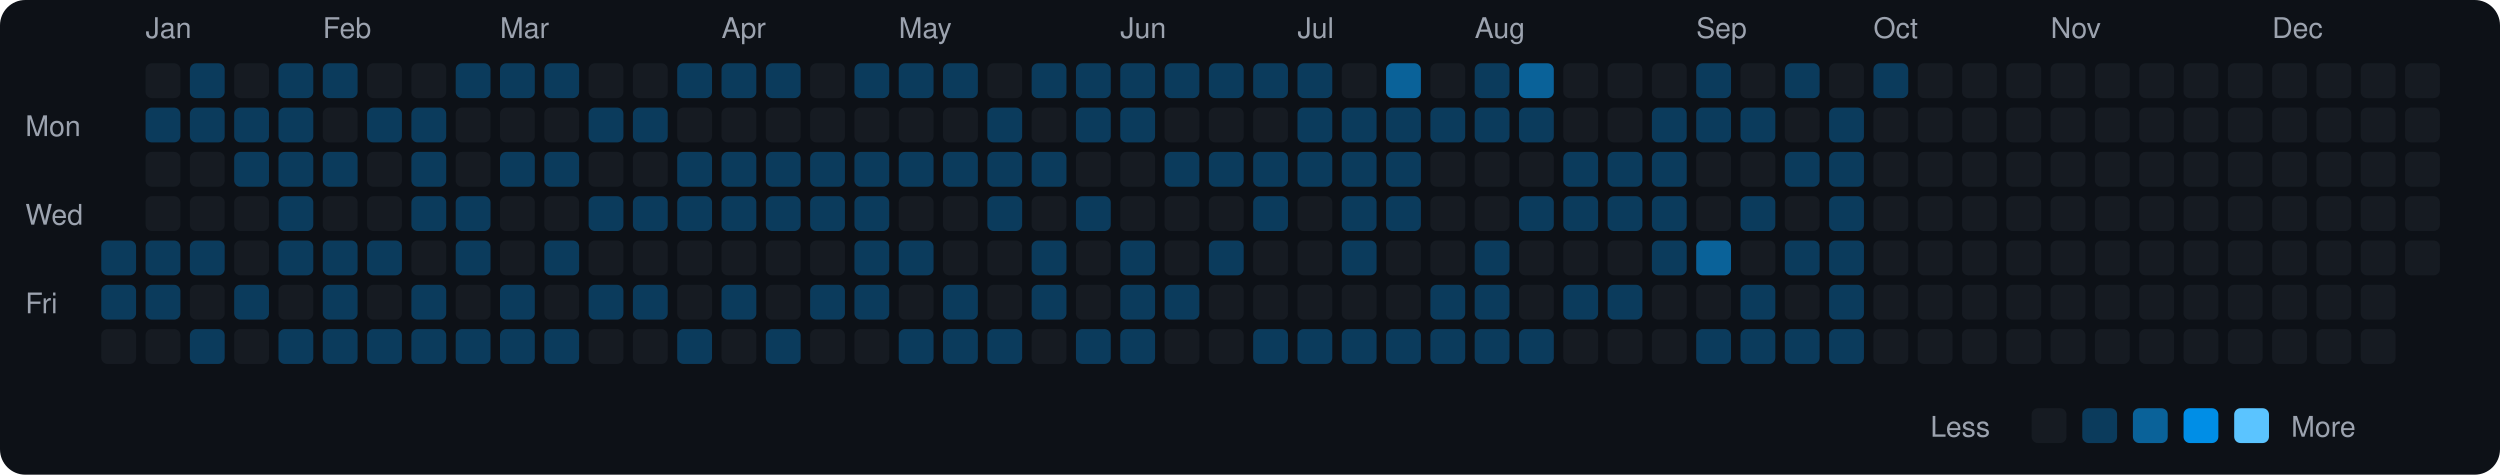
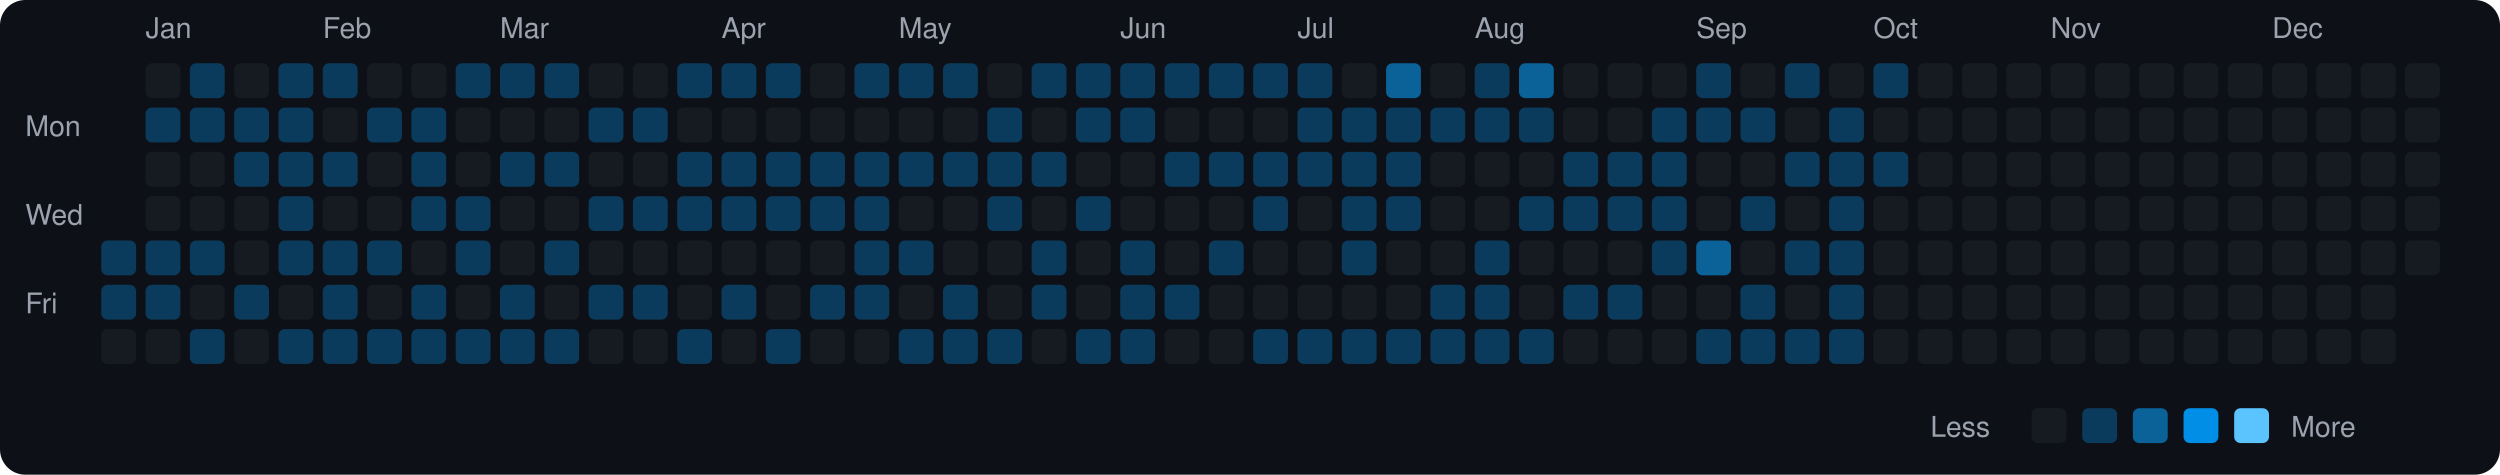
<svg xmlns="http://www.w3.org/2000/svg" viewBox="0 0 790 150" width="790" height="150">
  <rect width="790" height="150" fill="#0d1117" rx="8" ry="8" />
  <text x="8" y="43" fill="#9ca3af" font-size="9" font-family="-apple-system, BlinkMacSystemFont, 'Segoe UI', Helvetica, Arial, sans-serif">Mon</text>
  <text x="8" y="71" fill="#9ca3af" font-size="9" font-family="-apple-system, BlinkMacSystemFont, 'Segoe UI', Helvetica, Arial, sans-serif">Wed</text>
  <text x="8" y="99" fill="#9ca3af" font-size="9" font-family="-apple-system, BlinkMacSystemFont, 'Segoe UI', Helvetica, Arial, sans-serif">Fri</text>
  <rect x="32" y="76" width="11" height="11" rx="2" ry="2" fill="#0b3b5c">
    </rect>
  <rect x="32" y="90" width="11" height="11" rx="2" ry="2" fill="#0b3b5c">
    </rect>
  <rect x="32" y="104" width="11" height="11" rx="2" ry="2" fill="#161b22">
    </rect>
  <text x="46" y="12" fill="#9ca3af" font-size="9" font-family="-apple-system, BlinkMacSystemFont, 'Segoe UI', Helvetica, Arial, sans-serif">Jan</text>
  <rect x="46" y="20" width="11" height="11" rx="2" ry="2" fill="#161b22">
    </rect>
  <rect x="46" y="34" width="11" height="11" rx="2" ry="2" fill="#0b3b5c">
    </rect>
  <rect x="46" y="48" width="11" height="11" rx="2" ry="2" fill="#161b22">
    </rect>
  <rect x="46" y="62" width="11" height="11" rx="2" ry="2" fill="#161b22">
    </rect>
  <rect x="46" y="76" width="11" height="11" rx="2" ry="2" fill="#0b3b5c">
    </rect>
  <rect x="46" y="90" width="11" height="11" rx="2" ry="2" fill="#0b3b5c">
    </rect>
  <rect x="46" y="104" width="11" height="11" rx="2" ry="2" fill="#161b22">
    </rect>
  <rect x="60" y="20" width="11" height="11" rx="2" ry="2" fill="#0b3b5c">
    </rect>
  <rect x="60" y="34" width="11" height="11" rx="2" ry="2" fill="#0b3b5c">
    </rect>
  <rect x="60" y="48" width="11" height="11" rx="2" ry="2" fill="#161b22">
    </rect>
  <rect x="60" y="62" width="11" height="11" rx="2" ry="2" fill="#161b22">
    </rect>
  <rect x="60" y="76" width="11" height="11" rx="2" ry="2" fill="#0b3b5c">
    </rect>
  <rect x="60" y="90" width="11" height="11" rx="2" ry="2" fill="#161b22">
    </rect>
  <rect x="60" y="104" width="11" height="11" rx="2" ry="2" fill="#0b3b5c">
    </rect>
  <rect x="74" y="20" width="11" height="11" rx="2" ry="2" fill="#161b22">
    </rect>
  <rect x="74" y="34" width="11" height="11" rx="2" ry="2" fill="#0b3b5c">
    </rect>
  <rect x="74" y="48" width="11" height="11" rx="2" ry="2" fill="#0b3b5c">
    </rect>
  <rect x="74" y="62" width="11" height="11" rx="2" ry="2" fill="#161b22">
    </rect>
  <rect x="74" y="76" width="11" height="11" rx="2" ry="2" fill="#161b22">
    </rect>
  <rect x="74" y="90" width="11" height="11" rx="2" ry="2" fill="#0b3b5c">
    </rect>
  <rect x="74" y="104" width="11" height="11" rx="2" ry="2" fill="#161b22">
    </rect>
  <rect x="88" y="20" width="11" height="11" rx="2" ry="2" fill="#0b3b5c">
    </rect>
  <rect x="88" y="34" width="11" height="11" rx="2" ry="2" fill="#0b3b5c">
    </rect>
  <rect x="88" y="48" width="11" height="11" rx="2" ry="2" fill="#0b3b5c">
    </rect>
  <rect x="88" y="62" width="11" height="11" rx="2" ry="2" fill="#0b3b5c">
    </rect>
  <rect x="88" y="76" width="11" height="11" rx="2" ry="2" fill="#0b3b5c">
    </rect>
  <rect x="88" y="90" width="11" height="11" rx="2" ry="2" fill="#161b22">
    </rect>
  <rect x="88" y="104" width="11" height="11" rx="2" ry="2" fill="#0b3b5c">
    </rect>
  <text x="102" y="12" fill="#9ca3af" font-size="9" font-family="-apple-system, BlinkMacSystemFont, 'Segoe UI', Helvetica, Arial, sans-serif">Feb</text>
  <rect x="102" y="20" width="11" height="11" rx="2" ry="2" fill="#0b3b5c">
    </rect>
  <rect x="102" y="34" width="11" height="11" rx="2" ry="2" fill="#161b22">
    </rect>
  <rect x="102" y="48" width="11" height="11" rx="2" ry="2" fill="#0b3b5c">
    </rect>
  <rect x="102" y="62" width="11" height="11" rx="2" ry="2" fill="#161b22">
    </rect>
  <rect x="102" y="76" width="11" height="11" rx="2" ry="2" fill="#0b3b5c">
    </rect>
  <rect x="102" y="90" width="11" height="11" rx="2" ry="2" fill="#0b3b5c">
    </rect>
  <rect x="102" y="104" width="11" height="11" rx="2" ry="2" fill="#0b3b5c">
    </rect>
  <rect x="116" y="20" width="11" height="11" rx="2" ry="2" fill="#161b22">
    </rect>
  <rect x="116" y="34" width="11" height="11" rx="2" ry="2" fill="#0b3b5c">
    </rect>
  <rect x="116" y="48" width="11" height="11" rx="2" ry="2" fill="#161b22">
    </rect>
  <rect x="116" y="62" width="11" height="11" rx="2" ry="2" fill="#161b22">
    </rect>
  <rect x="116" y="76" width="11" height="11" rx="2" ry="2" fill="#0b3b5c">
    </rect>
  <rect x="116" y="90" width="11" height="11" rx="2" ry="2" fill="#161b22">
    </rect>
  <rect x="116" y="104" width="11" height="11" rx="2" ry="2" fill="#0b3b5c">
    </rect>
  <rect x="130" y="20" width="11" height="11" rx="2" ry="2" fill="#161b22">
    </rect>
  <rect x="130" y="34" width="11" height="11" rx="2" ry="2" fill="#0b3b5c">
    </rect>
  <rect x="130" y="48" width="11" height="11" rx="2" ry="2" fill="#0b3b5c">
    </rect>
  <rect x="130" y="62" width="11" height="11" rx="2" ry="2" fill="#0b3b5c">
    </rect>
  <rect x="130" y="76" width="11" height="11" rx="2" ry="2" fill="#161b22">
    </rect>
  <rect x="130" y="90" width="11" height="11" rx="2" ry="2" fill="#0b3b5c">
    </rect>
  <rect x="130" y="104" width="11" height="11" rx="2" ry="2" fill="#0b3b5c">
    </rect>
  <rect x="144" y="20" width="11" height="11" rx="2" ry="2" fill="#0b3b5c">
    </rect>
  <rect x="144" y="34" width="11" height="11" rx="2" ry="2" fill="#161b22">
    </rect>
  <rect x="144" y="48" width="11" height="11" rx="2" ry="2" fill="#161b22">
    </rect>
  <rect x="144" y="62" width="11" height="11" rx="2" ry="2" fill="#0b3b5c">
    </rect>
  <rect x="144" y="76" width="11" height="11" rx="2" ry="2" fill="#0b3b5c">
    </rect>
  <rect x="144" y="90" width="11" height="11" rx="2" ry="2" fill="#161b22">
    </rect>
  <rect x="144" y="104" width="11" height="11" rx="2" ry="2" fill="#0b3b5c">
    </rect>
  <text x="158" y="12" fill="#9ca3af" font-size="9" font-family="-apple-system, BlinkMacSystemFont, 'Segoe UI', Helvetica, Arial, sans-serif">Mar</text>
  <rect x="158" y="20" width="11" height="11" rx="2" ry="2" fill="#0b3b5c">
    </rect>
  <rect x="158" y="34" width="11" height="11" rx="2" ry="2" fill="#161b22">
    </rect>
  <rect x="158" y="48" width="11" height="11" rx="2" ry="2" fill="#0b3b5c">
    </rect>
  <rect x="158" y="62" width="11" height="11" rx="2" ry="2" fill="#161b22">
    </rect>
  <rect x="158" y="76" width="11" height="11" rx="2" ry="2" fill="#161b22">
    </rect>
  <rect x="158" y="90" width="11" height="11" rx="2" ry="2" fill="#0b3b5c">
    </rect>
  <rect x="158" y="104" width="11" height="11" rx="2" ry="2" fill="#0b3b5c">
    </rect>
  <rect x="172" y="20" width="11" height="11" rx="2" ry="2" fill="#0b3b5c">
    </rect>
  <rect x="172" y="34" width="11" height="11" rx="2" ry="2" fill="#161b22">
    </rect>
  <rect x="172" y="48" width="11" height="11" rx="2" ry="2" fill="#0b3b5c">
    </rect>
  <rect x="172" y="62" width="11" height="11" rx="2" ry="2" fill="#161b22">
    </rect>
  <rect x="172" y="76" width="11" height="11" rx="2" ry="2" fill="#0b3b5c">
    </rect>
  <rect x="172" y="90" width="11" height="11" rx="2" ry="2" fill="#161b22">
    </rect>
  <rect x="172" y="104" width="11" height="11" rx="2" ry="2" fill="#0b3b5c">
    </rect>
  <rect x="186" y="20" width="11" height="11" rx="2" ry="2" fill="#161b22">
    </rect>
  <rect x="186" y="34" width="11" height="11" rx="2" ry="2" fill="#0b3b5c">
    </rect>
  <rect x="186" y="48" width="11" height="11" rx="2" ry="2" fill="#161b22">
    </rect>
  <rect x="186" y="62" width="11" height="11" rx="2" ry="2" fill="#0b3b5c">
    </rect>
  <rect x="186" y="76" width="11" height="11" rx="2" ry="2" fill="#161b22">
    </rect>
  <rect x="186" y="90" width="11" height="11" rx="2" ry="2" fill="#0b3b5c">
    </rect>
  <rect x="186" y="104" width="11" height="11" rx="2" ry="2" fill="#161b22">
    </rect>
  <rect x="200" y="20" width="11" height="11" rx="2" ry="2" fill="#161b22">
    </rect>
  <rect x="200" y="34" width="11" height="11" rx="2" ry="2" fill="#0b3b5c">
    </rect>
  <rect x="200" y="48" width="11" height="11" rx="2" ry="2" fill="#161b22">
    </rect>
  <rect x="200" y="62" width="11" height="11" rx="2" ry="2" fill="#0b3b5c">
    </rect>
  <rect x="200" y="76" width="11" height="11" rx="2" ry="2" fill="#161b22">
    </rect>
  <rect x="200" y="90" width="11" height="11" rx="2" ry="2" fill="#0b3b5c">
    </rect>
  <rect x="200" y="104" width="11" height="11" rx="2" ry="2" fill="#161b22">
    </rect>
  <rect x="214" y="20" width="11" height="11" rx="2" ry="2" fill="#0b3b5c">
    </rect>
  <rect x="214" y="34" width="11" height="11" rx="2" ry="2" fill="#161b22">
    </rect>
  <rect x="214" y="48" width="11" height="11" rx="2" ry="2" fill="#0b3b5c">
    </rect>
  <rect x="214" y="62" width="11" height="11" rx="2" ry="2" fill="#0b3b5c">
    </rect>
  <rect x="214" y="76" width="11" height="11" rx="2" ry="2" fill="#161b22">
    </rect>
  <rect x="214" y="90" width="11" height="11" rx="2" ry="2" fill="#161b22">
    </rect>
  <rect x="214" y="104" width="11" height="11" rx="2" ry="2" fill="#0b3b5c">
    </rect>
  <text x="228" y="12" fill="#9ca3af" font-size="9" font-family="-apple-system, BlinkMacSystemFont, 'Segoe UI', Helvetica, Arial, sans-serif">Apr</text>
  <rect x="228" y="20" width="11" height="11" rx="2" ry="2" fill="#0b3b5c">
    </rect>
  <rect x="228" y="34" width="11" height="11" rx="2" ry="2" fill="#161b22">
    </rect>
  <rect x="228" y="48" width="11" height="11" rx="2" ry="2" fill="#0b3b5c">
    </rect>
  <rect x="228" y="62" width="11" height="11" rx="2" ry="2" fill="#0b3b5c">
    </rect>
  <rect x="228" y="76" width="11" height="11" rx="2" ry="2" fill="#161b22">
    </rect>
  <rect x="228" y="90" width="11" height="11" rx="2" ry="2" fill="#0b3b5c">
    </rect>
  <rect x="228" y="104" width="11" height="11" rx="2" ry="2" fill="#161b22">
    </rect>
  <rect x="242" y="20" width="11" height="11" rx="2" ry="2" fill="#0b3b5c">
    </rect>
  <rect x="242" y="34" width="11" height="11" rx="2" ry="2" fill="#161b22">
    </rect>
  <rect x="242" y="48" width="11" height="11" rx="2" ry="2" fill="#0b3b5c">
    </rect>
  <rect x="242" y="62" width="11" height="11" rx="2" ry="2" fill="#0b3b5c">
    </rect>
  <rect x="242" y="76" width="11" height="11" rx="2" ry="2" fill="#161b22">
    </rect>
  <rect x="242" y="90" width="11" height="11" rx="2" ry="2" fill="#161b22">
    </rect>
  <rect x="242" y="104" width="11" height="11" rx="2" ry="2" fill="#0b3b5c">
    </rect>
  <rect x="256" y="20" width="11" height="11" rx="2" ry="2" fill="#161b22">
    </rect>
  <rect x="256" y="34" width="11" height="11" rx="2" ry="2" fill="#161b22">
    </rect>
  <rect x="256" y="48" width="11" height="11" rx="2" ry="2" fill="#0b3b5c">
    </rect>
  <rect x="256" y="62" width="11" height="11" rx="2" ry="2" fill="#0b3b5c">
    </rect>
  <rect x="256" y="76" width="11" height="11" rx="2" ry="2" fill="#161b22">
    </rect>
  <rect x="256" y="90" width="11" height="11" rx="2" ry="2" fill="#0b3b5c">
    </rect>
  <rect x="256" y="104" width="11" height="11" rx="2" ry="2" fill="#161b22">
    </rect>
  <rect x="270" y="20" width="11" height="11" rx="2" ry="2" fill="#0b3b5c">
    </rect>
  <rect x="270" y="34" width="11" height="11" rx="2" ry="2" fill="#161b22">
    </rect>
  <rect x="270" y="48" width="11" height="11" rx="2" ry="2" fill="#0b3b5c">
    </rect>
  <rect x="270" y="62" width="11" height="11" rx="2" ry="2" fill="#0b3b5c">
    </rect>
  <rect x="270" y="76" width="11" height="11" rx="2" ry="2" fill="#0b3b5c">
    </rect>
  <rect x="270" y="90" width="11" height="11" rx="2" ry="2" fill="#0b3b5c">
    </rect>
  <rect x="270" y="104" width="11" height="11" rx="2" ry="2" fill="#161b22">
    </rect>
  <text x="284" y="12" fill="#9ca3af" font-size="9" font-family="-apple-system, BlinkMacSystemFont, 'Segoe UI', Helvetica, Arial, sans-serif">May</text>
  <rect x="284" y="20" width="11" height="11" rx="2" ry="2" fill="#0b3b5c">
    </rect>
  <rect x="284" y="34" width="11" height="11" rx="2" ry="2" fill="#161b22">
    </rect>
  <rect x="284" y="48" width="11" height="11" rx="2" ry="2" fill="#0b3b5c">
    </rect>
  <rect x="284" y="62" width="11" height="11" rx="2" ry="2" fill="#161b22">
    </rect>
  <rect x="284" y="76" width="11" height="11" rx="2" ry="2" fill="#0b3b5c">
    </rect>
  <rect x="284" y="90" width="11" height="11" rx="2" ry="2" fill="#161b22">
    </rect>
  <rect x="284" y="104" width="11" height="11" rx="2" ry="2" fill="#0b3b5c">
    </rect>
  <rect x="298" y="20" width="11" height="11" rx="2" ry="2" fill="#0b3b5c">
    </rect>
  <rect x="298" y="34" width="11" height="11" rx="2" ry="2" fill="#161b22">
    </rect>
  <rect x="298" y="48" width="11" height="11" rx="2" ry="2" fill="#0b3b5c">
    </rect>
  <rect x="298" y="62" width="11" height="11" rx="2" ry="2" fill="#161b22">
    </rect>
  <rect x="298" y="76" width="11" height="11" rx="2" ry="2" fill="#161b22">
    </rect>
  <rect x="298" y="90" width="11" height="11" rx="2" ry="2" fill="#0b3b5c">
    </rect>
  <rect x="298" y="104" width="11" height="11" rx="2" ry="2" fill="#0b3b5c">
    </rect>
  <rect x="312" y="20" width="11" height="11" rx="2" ry="2" fill="#161b22">
    </rect>
  <rect x="312" y="34" width="11" height="11" rx="2" ry="2" fill="#0b3b5c">
    </rect>
  <rect x="312" y="48" width="11" height="11" rx="2" ry="2" fill="#0b3b5c">
    </rect>
  <rect x="312" y="62" width="11" height="11" rx="2" ry="2" fill="#0b3b5c">
    </rect>
  <rect x="312" y="76" width="11" height="11" rx="2" ry="2" fill="#161b22">
    </rect>
  <rect x="312" y="90" width="11" height="11" rx="2" ry="2" fill="#161b22">
    </rect>
  <rect x="312" y="104" width="11" height="11" rx="2" ry="2" fill="#0b3b5c">
    </rect>
  <rect x="326" y="20" width="11" height="11" rx="2" ry="2" fill="#0b3b5c">
    </rect>
  <rect x="326" y="34" width="11" height="11" rx="2" ry="2" fill="#161b22">
    </rect>
  <rect x="326" y="48" width="11" height="11" rx="2" ry="2" fill="#0b3b5c">
    </rect>
  <rect x="326" y="62" width="11" height="11" rx="2" ry="2" fill="#161b22">
    </rect>
  <rect x="326" y="76" width="11" height="11" rx="2" ry="2" fill="#0b3b5c">
    </rect>
  <rect x="326" y="90" width="11" height="11" rx="2" ry="2" fill="#0b3b5c">
    </rect>
  <rect x="326" y="104" width="11" height="11" rx="2" ry="2" fill="#161b22">
    </rect>
  <rect x="340" y="20" width="11" height="11" rx="2" ry="2" fill="#0b3b5c">
    </rect>
  <rect x="340" y="34" width="11" height="11" rx="2" ry="2" fill="#0b3b5c">
    </rect>
  <rect x="340" y="48" width="11" height="11" rx="2" ry="2" fill="#161b22">
    </rect>
  <rect x="340" y="62" width="11" height="11" rx="2" ry="2" fill="#0b3b5c">
    </rect>
  <rect x="340" y="76" width="11" height="11" rx="2" ry="2" fill="#161b22">
    </rect>
  <rect x="340" y="90" width="11" height="11" rx="2" ry="2" fill="#161b22">
    </rect>
  <rect x="340" y="104" width="11" height="11" rx="2" ry="2" fill="#0b3b5c">
    </rect>
  <text x="354" y="12" fill="#9ca3af" font-size="9" font-family="-apple-system, BlinkMacSystemFont, 'Segoe UI', Helvetica, Arial, sans-serif">Jun</text>
  <rect x="354" y="20" width="11" height="11" rx="2" ry="2" fill="#0b3b5c">
    </rect>
  <rect x="354" y="34" width="11" height="11" rx="2" ry="2" fill="#0b3b5c">
    </rect>
  <rect x="354" y="48" width="11" height="11" rx="2" ry="2" fill="#161b22">
    </rect>
  <rect x="354" y="62" width="11" height="11" rx="2" ry="2" fill="#161b22">
    </rect>
  <rect x="354" y="76" width="11" height="11" rx="2" ry="2" fill="#0b3b5c">
    </rect>
  <rect x="354" y="90" width="11" height="11" rx="2" ry="2" fill="#0b3b5c">
    </rect>
  <rect x="354" y="104" width="11" height="11" rx="2" ry="2" fill="#0b3b5c">
    </rect>
  <rect x="368" y="20" width="11" height="11" rx="2" ry="2" fill="#0b3b5c">
    </rect>
  <rect x="368" y="34" width="11" height="11" rx="2" ry="2" fill="#161b22">
    </rect>
  <rect x="368" y="48" width="11" height="11" rx="2" ry="2" fill="#0b3b5c">
    </rect>
  <rect x="368" y="62" width="11" height="11" rx="2" ry="2" fill="#161b22">
    </rect>
  <rect x="368" y="76" width="11" height="11" rx="2" ry="2" fill="#161b22">
    </rect>
  <rect x="368" y="90" width="11" height="11" rx="2" ry="2" fill="#0b3b5c">
    </rect>
  <rect x="368" y="104" width="11" height="11" rx="2" ry="2" fill="#161b22">
    </rect>
  <rect x="382" y="20" width="11" height="11" rx="2" ry="2" fill="#0b3b5c">
    </rect>
  <rect x="382" y="34" width="11" height="11" rx="2" ry="2" fill="#161b22">
    </rect>
  <rect x="382" y="48" width="11" height="11" rx="2" ry="2" fill="#0b3b5c">
    </rect>
  <rect x="382" y="62" width="11" height="11" rx="2" ry="2" fill="#161b22">
    </rect>
  <rect x="382" y="76" width="11" height="11" rx="2" ry="2" fill="#0b3b5c">
    </rect>
  <rect x="382" y="90" width="11" height="11" rx="2" ry="2" fill="#161b22">
    </rect>
  <rect x="382" y="104" width="11" height="11" rx="2" ry="2" fill="#161b22">
    </rect>
  <rect x="396" y="20" width="11" height="11" rx="2" ry="2" fill="#0b3b5c">
    </rect>
  <rect x="396" y="34" width="11" height="11" rx="2" ry="2" fill="#161b22">
    </rect>
  <rect x="396" y="48" width="11" height="11" rx="2" ry="2" fill="#0b3b5c">
    </rect>
  <rect x="396" y="62" width="11" height="11" rx="2" ry="2" fill="#0b3b5c">
    </rect>
  <rect x="396" y="76" width="11" height="11" rx="2" ry="2" fill="#161b22">
    </rect>
  <rect x="396" y="90" width="11" height="11" rx="2" ry="2" fill="#161b22">
    </rect>
  <rect x="396" y="104" width="11" height="11" rx="2" ry="2" fill="#0b3b5c">
    </rect>
  <text x="410" y="12" fill="#9ca3af" font-size="9" font-family="-apple-system, BlinkMacSystemFont, 'Segoe UI', Helvetica, Arial, sans-serif">Jul</text>
  <rect x="410" y="20" width="11" height="11" rx="2" ry="2" fill="#0b3b5c">
    </rect>
  <rect x="410" y="34" width="11" height="11" rx="2" ry="2" fill="#0b3b5c">
    </rect>
  <rect x="410" y="48" width="11" height="11" rx="2" ry="2" fill="#0b3b5c">
    </rect>
  <rect x="410" y="62" width="11" height="11" rx="2" ry="2" fill="#161b22">
    </rect>
  <rect x="410" y="76" width="11" height="11" rx="2" ry="2" fill="#161b22">
    </rect>
  <rect x="410" y="90" width="11" height="11" rx="2" ry="2" fill="#161b22">
    </rect>
  <rect x="410" y="104" width="11" height="11" rx="2" ry="2" fill="#0b3b5c">
    </rect>
  <rect x="424" y="20" width="11" height="11" rx="2" ry="2" fill="#161b22">
    </rect>
  <rect x="424" y="34" width="11" height="11" rx="2" ry="2" fill="#0b3b5c">
    </rect>
  <rect x="424" y="48" width="11" height="11" rx="2" ry="2" fill="#0b3b5c">
    </rect>
  <rect x="424" y="62" width="11" height="11" rx="2" ry="2" fill="#0b3b5c">
    </rect>
  <rect x="424" y="76" width="11" height="11" rx="2" ry="2" fill="#0b3b5c">
    </rect>
  <rect x="424" y="90" width="11" height="11" rx="2" ry="2" fill="#161b22">
    </rect>
  <rect x="424" y="104" width="11" height="11" rx="2" ry="2" fill="#0b3b5c">
    </rect>
  <rect x="438" y="20" width="11" height="11" rx="2" ry="2" fill="#0a6299">
    </rect>
  <rect x="438" y="34" width="11" height="11" rx="2" ry="2" fill="#0b3b5c">
    </rect>
  <rect x="438" y="48" width="11" height="11" rx="2" ry="2" fill="#0b3b5c">
    </rect>
  <rect x="438" y="62" width="11" height="11" rx="2" ry="2" fill="#0b3b5c">
    </rect>
  <rect x="438" y="76" width="11" height="11" rx="2" ry="2" fill="#161b22">
    </rect>
  <rect x="438" y="90" width="11" height="11" rx="2" ry="2" fill="#161b22">
    </rect>
  <rect x="438" y="104" width="11" height="11" rx="2" ry="2" fill="#0b3b5c">
    </rect>
  <rect x="452" y="20" width="11" height="11" rx="2" ry="2" fill="#161b22">
    </rect>
  <rect x="452" y="34" width="11" height="11" rx="2" ry="2" fill="#0b3b5c">
    </rect>
  <rect x="452" y="48" width="11" height="11" rx="2" ry="2" fill="#161b22">
    </rect>
  <rect x="452" y="62" width="11" height="11" rx="2" ry="2" fill="#161b22">
    </rect>
  <rect x="452" y="76" width="11" height="11" rx="2" ry="2" fill="#161b22">
    </rect>
  <rect x="452" y="90" width="11" height="11" rx="2" ry="2" fill="#0b3b5c">
    </rect>
  <rect x="452" y="104" width="11" height="11" rx="2" ry="2" fill="#0b3b5c">
    </rect>
  <text x="466" y="12" fill="#9ca3af" font-size="9" font-family="-apple-system, BlinkMacSystemFont, 'Segoe UI', Helvetica, Arial, sans-serif">Aug</text>
  <rect x="466" y="20" width="11" height="11" rx="2" ry="2" fill="#0b3b5c">
    </rect>
  <rect x="466" y="34" width="11" height="11" rx="2" ry="2" fill="#0b3b5c">
    </rect>
  <rect x="466" y="48" width="11" height="11" rx="2" ry="2" fill="#161b22">
    </rect>
  <rect x="466" y="62" width="11" height="11" rx="2" ry="2" fill="#161b22">
    </rect>
  <rect x="466" y="76" width="11" height="11" rx="2" ry="2" fill="#0b3b5c">
    </rect>
  <rect x="466" y="90" width="11" height="11" rx="2" ry="2" fill="#0b3b5c">
    </rect>
  <rect x="466" y="104" width="11" height="11" rx="2" ry="2" fill="#0b3b5c">
    </rect>
  <rect x="480" y="20" width="11" height="11" rx="2" ry="2" fill="#0a6299">
    </rect>
  <rect x="480" y="34" width="11" height="11" rx="2" ry="2" fill="#0b3b5c">
    </rect>
  <rect x="480" y="48" width="11" height="11" rx="2" ry="2" fill="#161b22">
    </rect>
  <rect x="480" y="62" width="11" height="11" rx="2" ry="2" fill="#0b3b5c">
    </rect>
  <rect x="480" y="76" width="11" height="11" rx="2" ry="2" fill="#161b22">
    </rect>
  <rect x="480" y="90" width="11" height="11" rx="2" ry="2" fill="#161b22">
    </rect>
  <rect x="480" y="104" width="11" height="11" rx="2" ry="2" fill="#0b3b5c">
    </rect>
  <rect x="494" y="20" width="11" height="11" rx="2" ry="2" fill="#161b22">
    </rect>
  <rect x="494" y="34" width="11" height="11" rx="2" ry="2" fill="#161b22">
    </rect>
  <rect x="494" y="48" width="11" height="11" rx="2" ry="2" fill="#0b3b5c">
    </rect>
  <rect x="494" y="62" width="11" height="11" rx="2" ry="2" fill="#0b3b5c">
    </rect>
  <rect x="494" y="76" width="11" height="11" rx="2" ry="2" fill="#161b22">
    </rect>
  <rect x="494" y="90" width="11" height="11" rx="2" ry="2" fill="#0b3b5c">
    </rect>
  <rect x="494" y="104" width="11" height="11" rx="2" ry="2" fill="#161b22">
    </rect>
  <rect x="508" y="20" width="11" height="11" rx="2" ry="2" fill="#161b22">
    </rect>
  <rect x="508" y="34" width="11" height="11" rx="2" ry="2" fill="#161b22">
    </rect>
  <rect x="508" y="48" width="11" height="11" rx="2" ry="2" fill="#0b3b5c">
    </rect>
  <rect x="508" y="62" width="11" height="11" rx="2" ry="2" fill="#0b3b5c">
    </rect>
  <rect x="508" y="76" width="11" height="11" rx="2" ry="2" fill="#161b22">
    </rect>
  <rect x="508" y="90" width="11" height="11" rx="2" ry="2" fill="#0b3b5c">
    </rect>
  <rect x="508" y="104" width="11" height="11" rx="2" ry="2" fill="#161b22">
    </rect>
  <rect x="522" y="20" width="11" height="11" rx="2" ry="2" fill="#161b22">
    </rect>
  <rect x="522" y="34" width="11" height="11" rx="2" ry="2" fill="#0b3b5c">
    </rect>
  <rect x="522" y="48" width="11" height="11" rx="2" ry="2" fill="#0b3b5c">
    </rect>
  <rect x="522" y="62" width="11" height="11" rx="2" ry="2" fill="#0b3b5c">
    </rect>
  <rect x="522" y="76" width="11" height="11" rx="2" ry="2" fill="#0b3b5c">
    </rect>
  <rect x="522" y="90" width="11" height="11" rx="2" ry="2" fill="#161b22">
    </rect>
  <rect x="522" y="104" width="11" height="11" rx="2" ry="2" fill="#161b22">
    </rect>
  <text x="536" y="12" fill="#9ca3af" font-size="9" font-family="-apple-system, BlinkMacSystemFont, 'Segoe UI', Helvetica, Arial, sans-serif">Sep</text>
  <rect x="536" y="20" width="11" height="11" rx="2" ry="2" fill="#0b3b5c">
    </rect>
  <rect x="536" y="34" width="11" height="11" rx="2" ry="2" fill="#0b3b5c">
    </rect>
  <rect x="536" y="48" width="11" height="11" rx="2" ry="2" fill="#161b22">
    </rect>
  <rect x="536" y="62" width="11" height="11" rx="2" ry="2" fill="#161b22">
    </rect>
  <rect x="536" y="76" width="11" height="11" rx="2" ry="2" fill="#0a6299">
    </rect>
  <rect x="536" y="90" width="11" height="11" rx="2" ry="2" fill="#161b22">
    </rect>
  <rect x="536" y="104" width="11" height="11" rx="2" ry="2" fill="#0b3b5c">
    </rect>
  <rect x="550" y="20" width="11" height="11" rx="2" ry="2" fill="#161b22">
    </rect>
  <rect x="550" y="34" width="11" height="11" rx="2" ry="2" fill="#0b3b5c">
    </rect>
  <rect x="550" y="48" width="11" height="11" rx="2" ry="2" fill="#161b22">
    </rect>
  <rect x="550" y="62" width="11" height="11" rx="2" ry="2" fill="#0b3b5c">
    </rect>
  <rect x="550" y="76" width="11" height="11" rx="2" ry="2" fill="#161b22">
    </rect>
  <rect x="550" y="90" width="11" height="11" rx="2" ry="2" fill="#0b3b5c">
    </rect>
  <rect x="550" y="104" width="11" height="11" rx="2" ry="2" fill="#0b3b5c">
    </rect>
  <rect x="564" y="20" width="11" height="11" rx="2" ry="2" fill="#0b3b5c">
    </rect>
  <rect x="564" y="34" width="11" height="11" rx="2" ry="2" fill="#161b22">
    </rect>
  <rect x="564" y="48" width="11" height="11" rx="2" ry="2" fill="#0b3b5c">
    </rect>
  <rect x="564" y="62" width="11" height="11" rx="2" ry="2" fill="#161b22">
    </rect>
  <rect x="564" y="76" width="11" height="11" rx="2" ry="2" fill="#0b3b5c">
    </rect>
  <rect x="564" y="90" width="11" height="11" rx="2" ry="2" fill="#161b22">
    </rect>
  <rect x="564" y="104" width="11" height="11" rx="2" ry="2" fill="#0b3b5c">
    </rect>
  <rect x="578" y="20" width="11" height="11" rx="2" ry="2" fill="#161b22">
    </rect>
  <rect x="578" y="34" width="11" height="11" rx="2" ry="2" fill="#0b3b5c">
    </rect>
  <rect x="578" y="48" width="11" height="11" rx="2" ry="2" fill="#0b3b5c">
    </rect>
  <rect x="578" y="62" width="11" height="11" rx="2" ry="2" fill="#0b3b5c">
    </rect>
  <rect x="578" y="76" width="11" height="11" rx="2" ry="2" fill="#0b3b5c">
    </rect>
  <rect x="578" y="90" width="11" height="11" rx="2" ry="2" fill="#0b3b5c">
    </rect>
  <rect x="578" y="104" width="11" height="11" rx="2" ry="2" fill="#0b3b5c">
    </rect>
  <text x="592" y="12" fill="#9ca3af" font-size="9" font-family="-apple-system, BlinkMacSystemFont, 'Segoe UI', Helvetica, Arial, sans-serif">Oct</text>
  <rect x="592" y="20" width="11" height="11" rx="2" ry="2" fill="#0b3b5c">
    </rect>
  <rect x="592" y="34" width="11" height="11" rx="2" ry="2" fill="#161b22">
    </rect>
-   <rect x="592" y="48" width="11" height="11" rx="2" ry="2" fill="#161b22">
+   <rect x="592" y="48" width="11" height="11" rx="2" ry="2" fill="#0b3b5c">
    </rect>
  <rect x="592" y="62" width="11" height="11" rx="2" ry="2" fill="#161b22">
    </rect>
  <rect x="592" y="76" width="11" height="11" rx="2" ry="2" fill="#161b22">
    </rect>
  <rect x="592" y="90" width="11" height="11" rx="2" ry="2" fill="#161b22">
    </rect>
  <rect x="592" y="104" width="11" height="11" rx="2" ry="2" fill="#161b22">
    </rect>
  <rect x="606" y="20" width="11" height="11" rx="2" ry="2" fill="#161b22">
    </rect>
  <rect x="606" y="34" width="11" height="11" rx="2" ry="2" fill="#161b22">
    </rect>
  <rect x="606" y="48" width="11" height="11" rx="2" ry="2" fill="#161b22">
    </rect>
  <rect x="606" y="62" width="11" height="11" rx="2" ry="2" fill="#161b22">
    </rect>
  <rect x="606" y="76" width="11" height="11" rx="2" ry="2" fill="#161b22">
    </rect>
  <rect x="606" y="90" width="11" height="11" rx="2" ry="2" fill="#161b22">
    </rect>
  <rect x="606" y="104" width="11" height="11" rx="2" ry="2" fill="#161b22">
    </rect>
  <rect x="620" y="20" width="11" height="11" rx="2" ry="2" fill="#161b22">
    </rect>
  <rect x="620" y="34" width="11" height="11" rx="2" ry="2" fill="#161b22">
    </rect>
  <rect x="620" y="48" width="11" height="11" rx="2" ry="2" fill="#161b22">
    </rect>
  <rect x="620" y="62" width="11" height="11" rx="2" ry="2" fill="#161b22">
    </rect>
  <rect x="620" y="76" width="11" height="11" rx="2" ry="2" fill="#161b22">
    </rect>
  <rect x="620" y="90" width="11" height="11" rx="2" ry="2" fill="#161b22">
    </rect>
  <rect x="620" y="104" width="11" height="11" rx="2" ry="2" fill="#161b22">
    </rect>
  <rect x="634" y="20" width="11" height="11" rx="2" ry="2" fill="#161b22">
    </rect>
  <rect x="634" y="34" width="11" height="11" rx="2" ry="2" fill="#161b22">
    </rect>
  <rect x="634" y="48" width="11" height="11" rx="2" ry="2" fill="#161b22">
    </rect>
  <rect x="634" y="62" width="11" height="11" rx="2" ry="2" fill="#161b22">
    </rect>
  <rect x="634" y="76" width="11" height="11" rx="2" ry="2" fill="#161b22">
    </rect>
  <rect x="634" y="90" width="11" height="11" rx="2" ry="2" fill="#161b22">
    </rect>
  <rect x="634" y="104" width="11" height="11" rx="2" ry="2" fill="#161b22">
    </rect>
  <text x="648" y="12" fill="#9ca3af" font-size="9" font-family="-apple-system, BlinkMacSystemFont, 'Segoe UI', Helvetica, Arial, sans-serif">Nov</text>
  <rect x="648" y="20" width="11" height="11" rx="2" ry="2" fill="#161b22">
    </rect>
  <rect x="648" y="34" width="11" height="11" rx="2" ry="2" fill="#161b22">
    </rect>
  <rect x="648" y="48" width="11" height="11" rx="2" ry="2" fill="#161b22">
    </rect>
  <rect x="648" y="62" width="11" height="11" rx="2" ry="2" fill="#161b22">
    </rect>
  <rect x="648" y="76" width="11" height="11" rx="2" ry="2" fill="#161b22">
    </rect>
  <rect x="648" y="90" width="11" height="11" rx="2" ry="2" fill="#161b22">
    </rect>
  <rect x="648" y="104" width="11" height="11" rx="2" ry="2" fill="#161b22">
    </rect>
  <rect x="662" y="20" width="11" height="11" rx="2" ry="2" fill="#161b22">
    </rect>
  <rect x="662" y="34" width="11" height="11" rx="2" ry="2" fill="#161b22">
    </rect>
  <rect x="662" y="48" width="11" height="11" rx="2" ry="2" fill="#161b22">
    </rect>
  <rect x="662" y="62" width="11" height="11" rx="2" ry="2" fill="#161b22">
    </rect>
  <rect x="662" y="76" width="11" height="11" rx="2" ry="2" fill="#161b22">
    </rect>
  <rect x="662" y="90" width="11" height="11" rx="2" ry="2" fill="#161b22">
    </rect>
  <rect x="662" y="104" width="11" height="11" rx="2" ry="2" fill="#161b22">
    </rect>
  <rect x="676" y="20" width="11" height="11" rx="2" ry="2" fill="#161b22">
    </rect>
  <rect x="676" y="34" width="11" height="11" rx="2" ry="2" fill="#161b22">
    </rect>
  <rect x="676" y="48" width="11" height="11" rx="2" ry="2" fill="#161b22">
    </rect>
  <rect x="676" y="62" width="11" height="11" rx="2" ry="2" fill="#161b22">
    </rect>
  <rect x="676" y="76" width="11" height="11" rx="2" ry="2" fill="#161b22">
    </rect>
  <rect x="676" y="90" width="11" height="11" rx="2" ry="2" fill="#161b22">
    </rect>
  <rect x="676" y="104" width="11" height="11" rx="2" ry="2" fill="#161b22">
    </rect>
  <rect x="690" y="20" width="11" height="11" rx="2" ry="2" fill="#161b22">
    </rect>
  <rect x="690" y="34" width="11" height="11" rx="2" ry="2" fill="#161b22">
    </rect>
  <rect x="690" y="48" width="11" height="11" rx="2" ry="2" fill="#161b22">
    </rect>
  <rect x="690" y="62" width="11" height="11" rx="2" ry="2" fill="#161b22">
    </rect>
  <rect x="690" y="76" width="11" height="11" rx="2" ry="2" fill="#161b22">
    </rect>
  <rect x="690" y="90" width="11" height="11" rx="2" ry="2" fill="#161b22">
    </rect>
  <rect x="690" y="104" width="11" height="11" rx="2" ry="2" fill="#161b22">
    </rect>
  <rect x="704" y="20" width="11" height="11" rx="2" ry="2" fill="#161b22">
    </rect>
  <rect x="704" y="34" width="11" height="11" rx="2" ry="2" fill="#161b22">
    </rect>
  <rect x="704" y="48" width="11" height="11" rx="2" ry="2" fill="#161b22">
    </rect>
  <rect x="704" y="62" width="11" height="11" rx="2" ry="2" fill="#161b22">
    </rect>
  <rect x="704" y="76" width="11" height="11" rx="2" ry="2" fill="#161b22">
    </rect>
  <rect x="704" y="90" width="11" height="11" rx="2" ry="2" fill="#161b22">
    </rect>
  <rect x="704" y="104" width="11" height="11" rx="2" ry="2" fill="#161b22">
    </rect>
  <text x="718" y="12" fill="#9ca3af" font-size="9" font-family="-apple-system, BlinkMacSystemFont, 'Segoe UI', Helvetica, Arial, sans-serif">Dec</text>
  <rect x="718" y="20" width="11" height="11" rx="2" ry="2" fill="#161b22">
    </rect>
  <rect x="718" y="34" width="11" height="11" rx="2" ry="2" fill="#161b22">
    </rect>
  <rect x="718" y="48" width="11" height="11" rx="2" ry="2" fill="#161b22">
    </rect>
  <rect x="718" y="62" width="11" height="11" rx="2" ry="2" fill="#161b22">
    </rect>
  <rect x="718" y="76" width="11" height="11" rx="2" ry="2" fill="#161b22">
    </rect>
  <rect x="718" y="90" width="11" height="11" rx="2" ry="2" fill="#161b22">
    </rect>
  <rect x="718" y="104" width="11" height="11" rx="2" ry="2" fill="#161b22">
    </rect>
  <rect x="732" y="20" width="11" height="11" rx="2" ry="2" fill="#161b22">
    </rect>
  <rect x="732" y="34" width="11" height="11" rx="2" ry="2" fill="#161b22">
    </rect>
  <rect x="732" y="48" width="11" height="11" rx="2" ry="2" fill="#161b22">
    </rect>
  <rect x="732" y="62" width="11" height="11" rx="2" ry="2" fill="#161b22">
    </rect>
  <rect x="732" y="76" width="11" height="11" rx="2" ry="2" fill="#161b22">
    </rect>
  <rect x="732" y="90" width="11" height="11" rx="2" ry="2" fill="#161b22">
    </rect>
  <rect x="732" y="104" width="11" height="11" rx="2" ry="2" fill="#161b22">
    </rect>
  <rect x="746" y="20" width="11" height="11" rx="2" ry="2" fill="#161b22">
    </rect>
  <rect x="746" y="34" width="11" height="11" rx="2" ry="2" fill="#161b22">
    </rect>
  <rect x="746" y="48" width="11" height="11" rx="2" ry="2" fill="#161b22">
    </rect>
  <rect x="746" y="62" width="11" height="11" rx="2" ry="2" fill="#161b22">
    </rect>
  <rect x="746" y="76" width="11" height="11" rx="2" ry="2" fill="#161b22">
    </rect>
  <rect x="746" y="90" width="11" height="11" rx="2" ry="2" fill="#161b22">
    </rect>
  <rect x="746" y="104" width="11" height="11" rx="2" ry="2" fill="#161b22">
    </rect>
  <rect x="760" y="20" width="11" height="11" rx="2" ry="2" fill="#161b22">
    </rect>
  <rect x="760" y="34" width="11" height="11" rx="2" ry="2" fill="#161b22">
    </rect>
  <rect x="760" y="48" width="11" height="11" rx="2" ry="2" fill="#161b22">
    </rect>
  <rect x="760" y="62" width="11" height="11" rx="2" ry="2" fill="#161b22">
    </rect>
  <rect x="760" y="76" width="11" height="11" rx="2" ry="2" fill="#161b22">
    </rect>
  <text x="610" y="138" fill="#9ca3af" font-size="9" font-family="-apple-system, BlinkMacSystemFont, 'Segoe UI', Helvetica, Arial, sans-serif">Less</text>
  <rect x="642" y="129" width="11" height="11" rx="2" ry="2" fill="#161b22" />
  <rect x="658" y="129" width="11" height="11" rx="2" ry="2" fill="#0b3b5c" />
  <rect x="674" y="129" width="11" height="11" rx="2" ry="2" fill="#0a6299" />
  <rect x="690" y="129" width="11" height="11" rx="2" ry="2" fill="#008ee6" />
  <rect x="706" y="129" width="11" height="11" rx="2" ry="2" fill="#5bc4ff" />
  <text x="724" y="138" fill="#9ca3af" font-size="9" font-family="-apple-system, BlinkMacSystemFont, 'Segoe UI', Helvetica, Arial, sans-serif">More</text>
</svg>
